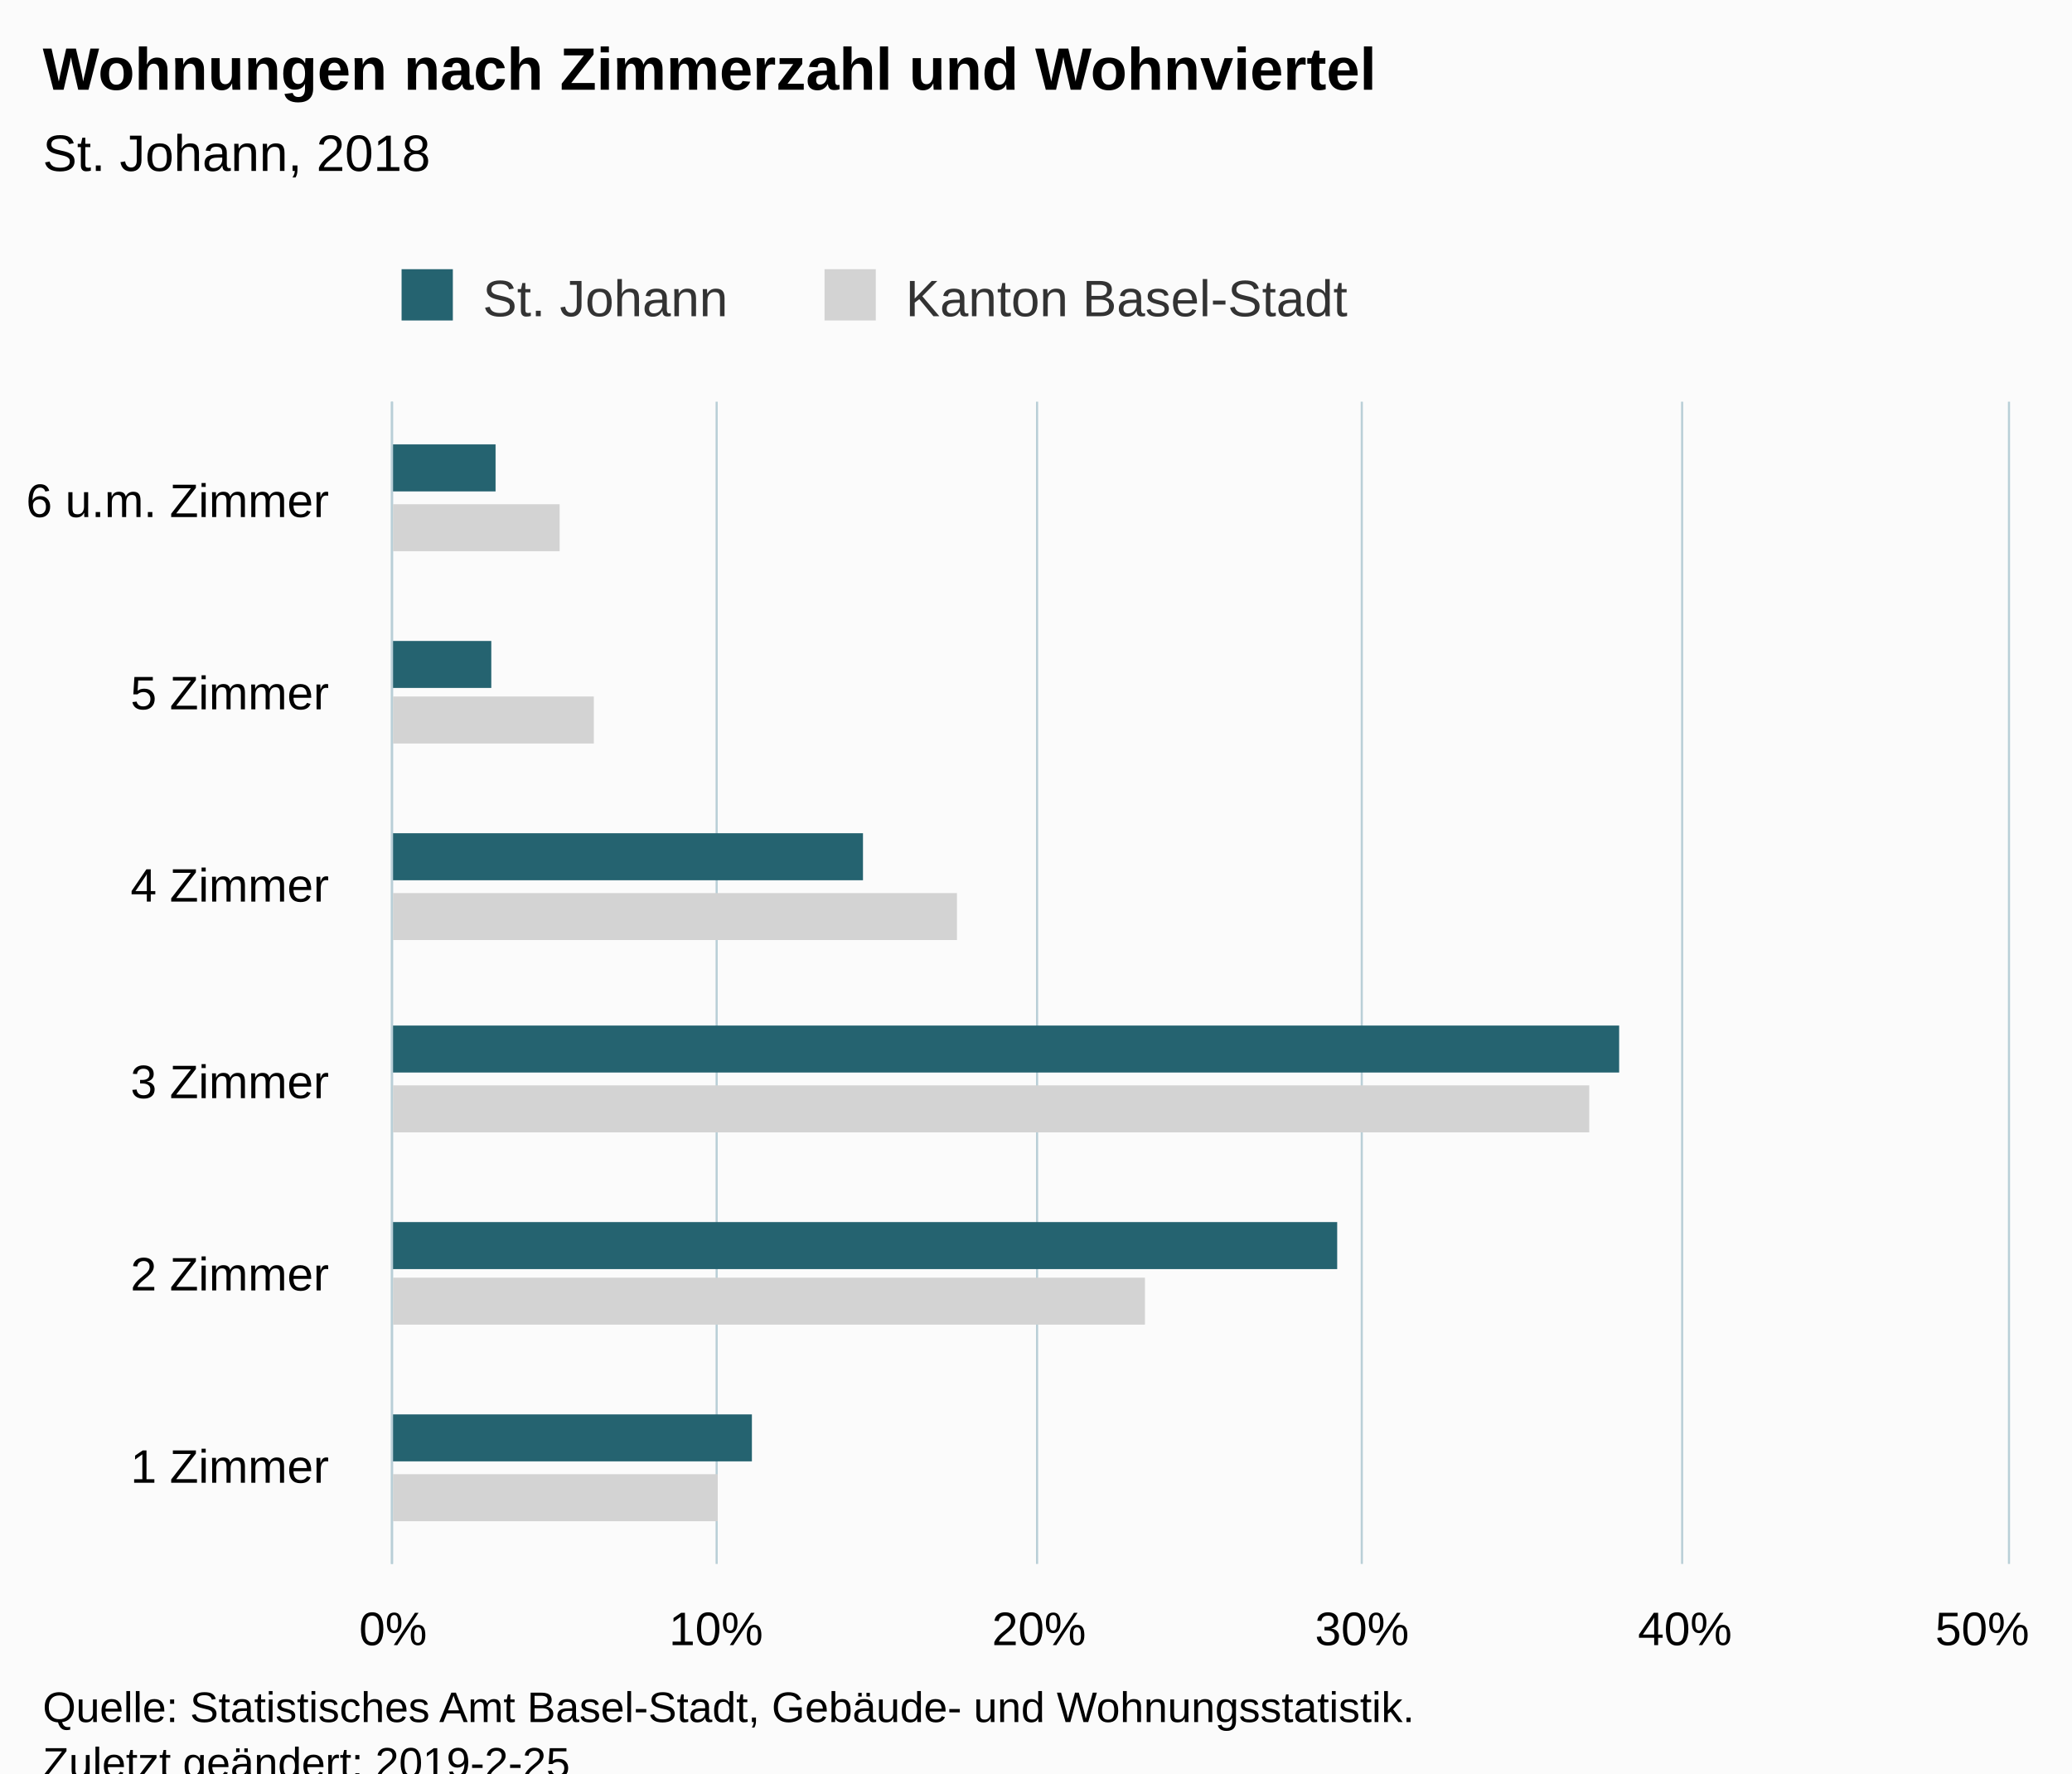
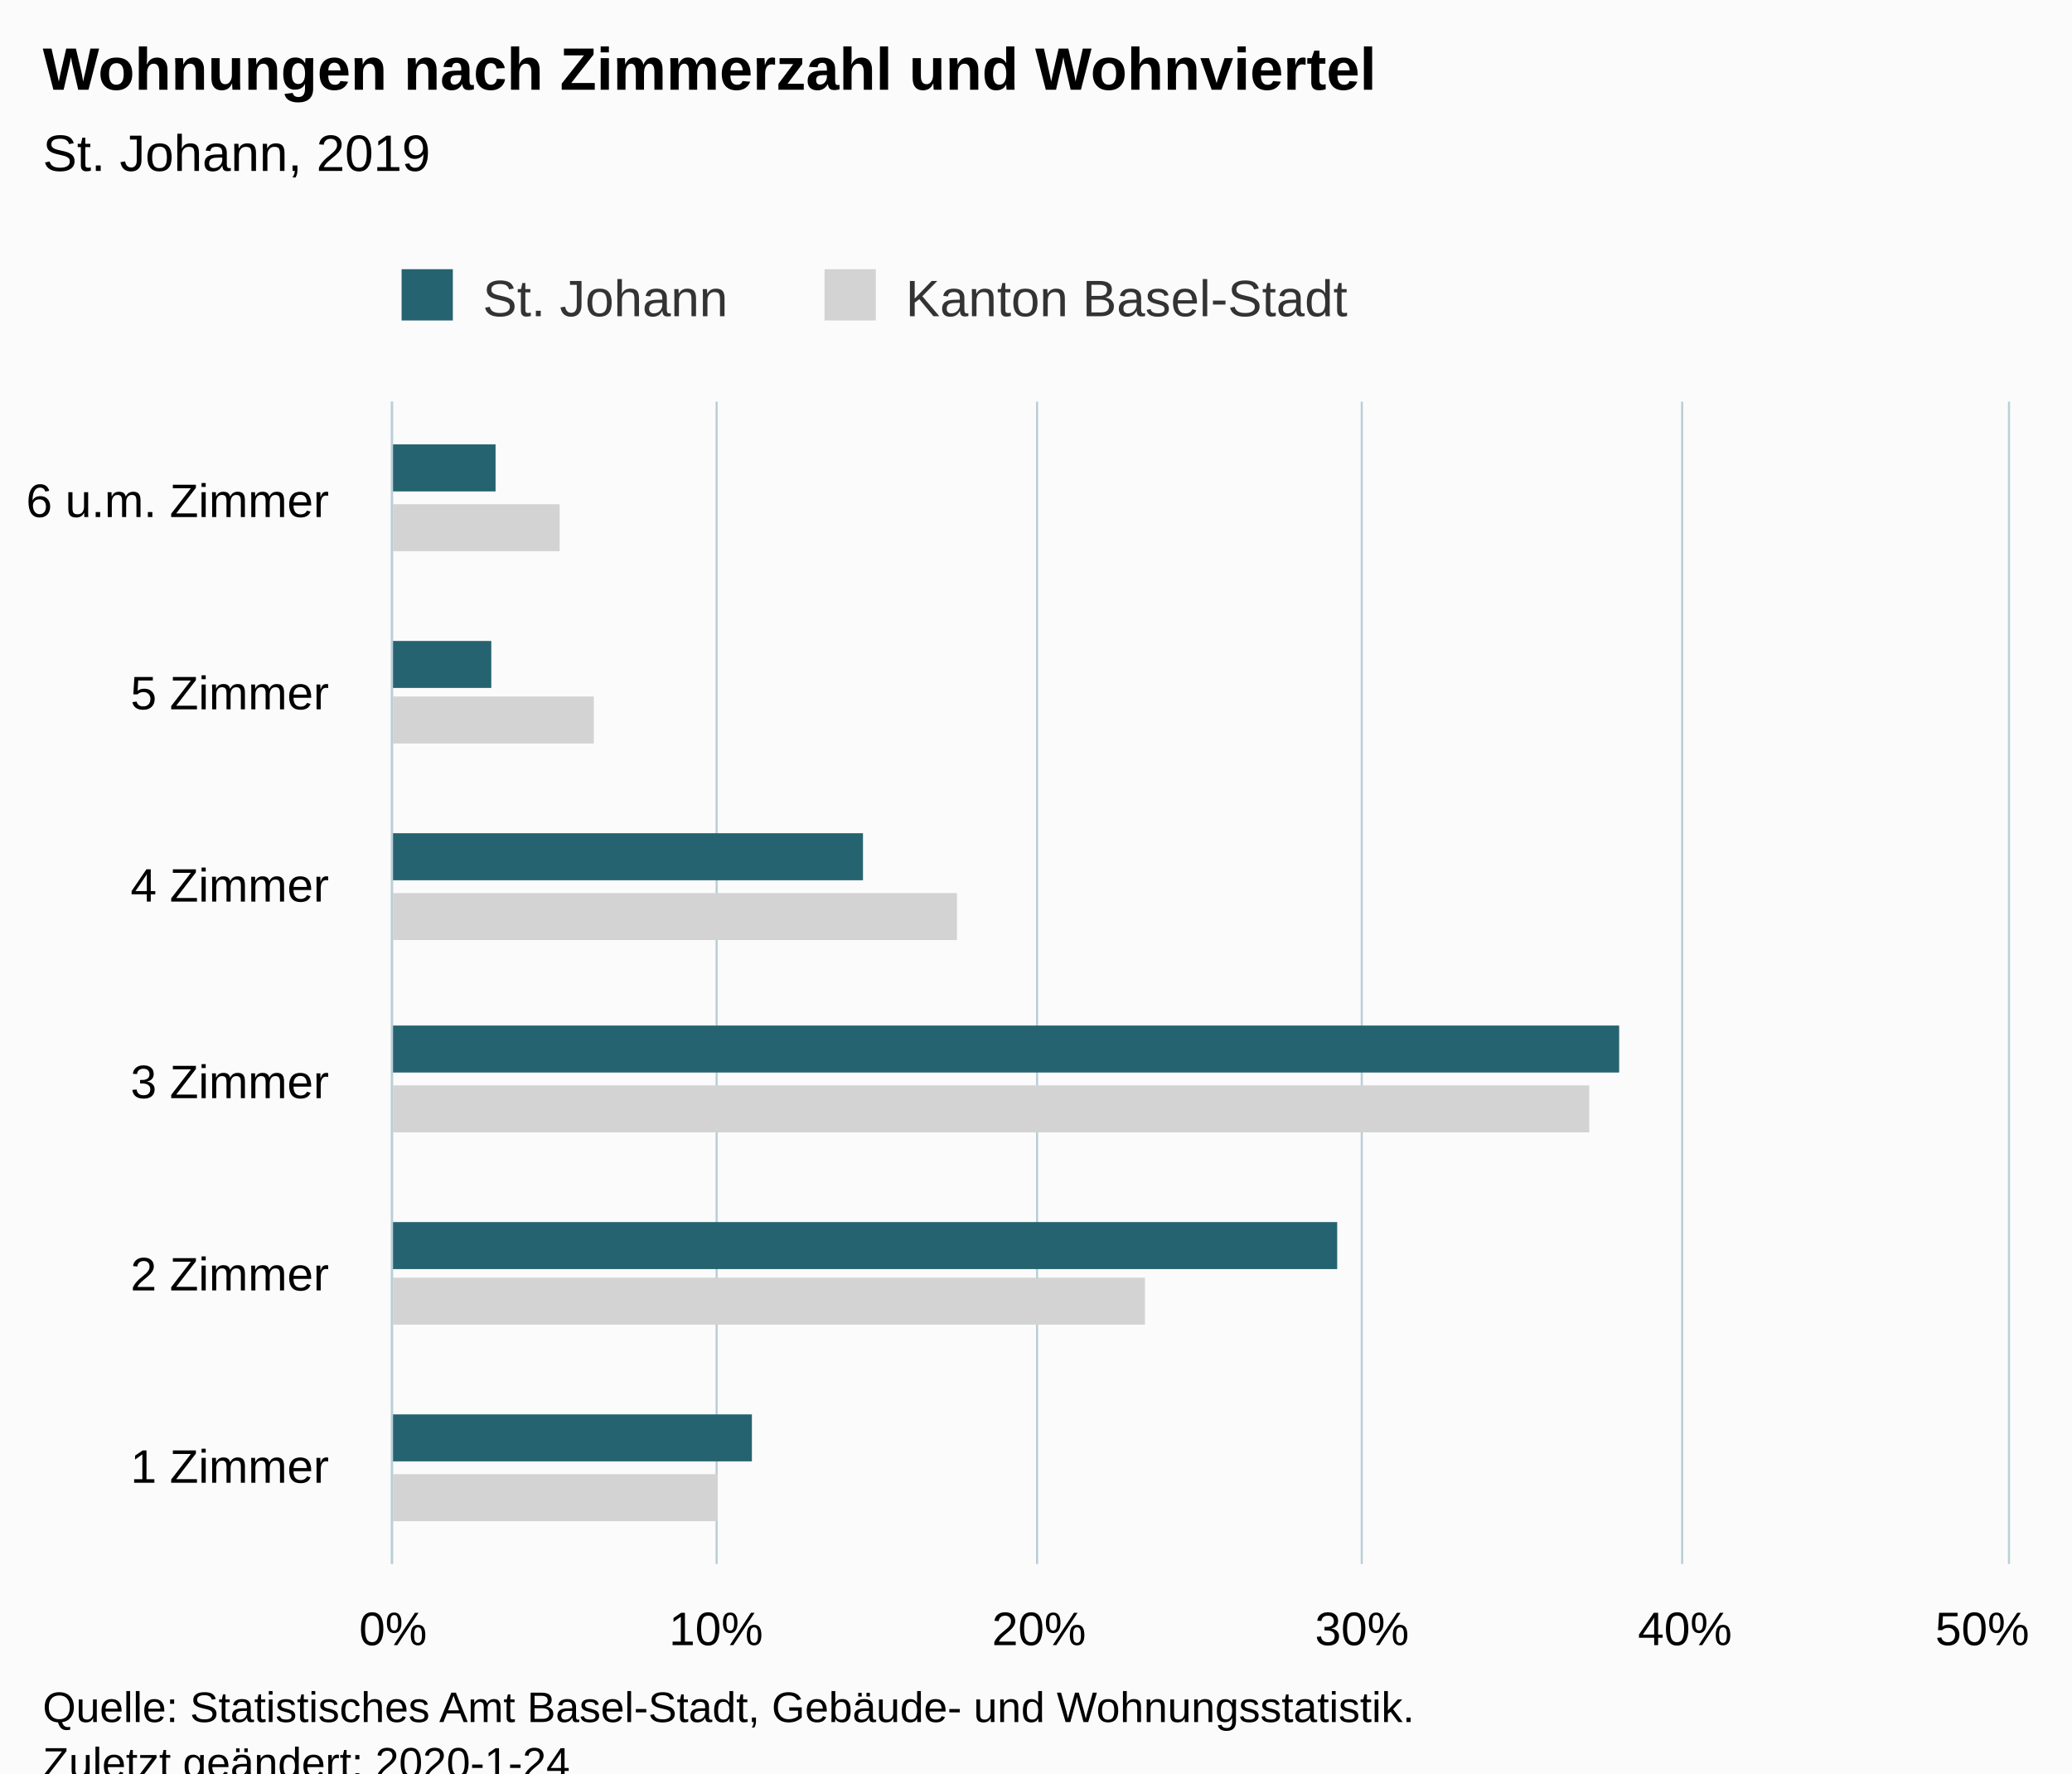
<svg xmlns="http://www.w3.org/2000/svg" version="1.1" class="highcharts-root" style="font-family:Arial;font-size:12px;" viewBox="0 0 485 415">
  <defs>
-     <clipPath id="highcharts-gunoouj-6">
+     <clipPath id="highcharts-63swcen-6">
      <rect x="0" y="0" width="272" height="378" fill="none" />
    </clipPath>
-     <clipPath id="highcharts-gunoouj-7">
+     <clipPath id="highcharts-63swcen-7">
      <rect x="0" y="0" width="272" height="378" fill="none" />
    </clipPath>
  </defs>
  <rect fill="#fbfbfb" class="highcharts-background" x="0" y="0" width="485" height="428" rx="0" ry="0" />
  <rect fill="none" class="highcharts-plot-background" x="92" y="94" width="378" height="272" />
  <g class="highcharts-pane-group" data-z-index="0" />
  <g class="highcharts-grid highcharts-xaxis-grid " data-z-index="1">
    <path fill="none" data-z-index="1" class="highcharts-grid-line" d="M 92 321.5 L 470 321.5" opacity="1" />
    <path fill="none" data-z-index="1" class="highcharts-grid-line" d="M 92 275.5 L 470 275.5" opacity="1" />
    <path fill="none" data-z-index="1" class="highcharts-grid-line" d="M 92 230.5 L 470 230.5" opacity="1" />
    <path fill="none" data-z-index="1" class="highcharts-grid-line" d="M 92 185.5 L 470 185.5" opacity="1" />
    <path fill="none" data-z-index="1" class="highcharts-grid-line" d="M 92 139.5 L 470 139.5" opacity="1" />
    <path fill="none" data-z-index="1" class="highcharts-grid-line" d="M 92 94.5 L 470 94.5" opacity="1" />
    <path fill="none" data-z-index="1" class="highcharts-grid-line" d="M 92 366.5 L 470 366.5" opacity="1" />
  </g>
  <g class="highcharts-grid highcharts-yaxis-grid " data-z-index="1">
    <path fill="none" stroke="#B9CFD7" stroke-width="0.5" data-z-index="1" class="highcharts-grid-line" d="M 91.75 94 L 91.75 366" opacity="1" />
    <path fill="none" stroke="#B9CFD7" stroke-width="0.5" data-z-index="1" class="highcharts-grid-line" d="M 167.75 94 L 167.75 366" opacity="1" />
    <path fill="none" stroke="#B9CFD7" stroke-width="0.5" data-z-index="1" class="highcharts-grid-line" d="M 242.75 94 L 242.75 366" opacity="1" />
    <path fill="none" stroke="#B9CFD7" stroke-width="0.5" data-z-index="1" class="highcharts-grid-line" d="M 318.75 94 L 318.75 366" opacity="1" />
    <path fill="none" stroke="#B9CFD7" stroke-width="0.5" data-z-index="1" class="highcharts-grid-line" d="M 393.75 94 L 393.75 366" opacity="1" />
    <path fill="none" stroke="#B9CFD7" stroke-width="0.5" data-z-index="1" class="highcharts-grid-line" d="M 470.25 94 L 470.25 366" opacity="1" />
  </g>
  <rect fill="none" class="highcharts-plot-border" data-z-index="1" x="92" y="94" width="378" height="272" />
  <g class="highcharts-axis highcharts-xaxis " data-z-index="2">
    <path fill="none" class="highcharts-axis-line" stroke="#B9CFD7" stroke-width="0.5" data-z-index="7" d="M 91.75 94 L 91.75 366" />
  </g>
  <g class="highcharts-axis highcharts-yaxis " data-z-index="2">
    <path fill="none" class="highcharts-axis-line" data-z-index="7" d="M 92 366 L 470 366" />
  </g>
  <g class="highcharts-series-group" data-z-index="3">
-     <g data-z-index="0.1" class="highcharts-series highcharts-series-0 highcharts-bar-series " transform="translate(470,366) rotate(90) scale(-1,1) scale(1 1)" clip-path="url(#highcharts-gunoouj-7)">
+     <g data-z-index="0.1" class="highcharts-series highcharts-series-0 highcharts-bar-series " transform="translate(470,366) rotate(90) scale(-1,1) scale(1 1)" clip-path="url(#highcharts-63swcen-7)">
      <rect x="10" y="302" width="11" height="77" fill="lightgray" class="highcharts-point" />
      <rect x="56" y="202" width="11" height="177" fill="lightgray" class="highcharts-point" />
      <rect x="101" y="98" width="11" height="281" fill="lightgray" class="highcharts-point" />
      <rect x="146" y="246" width="11" height="133" fill="lightgray" class="highcharts-point" />
      <rect x="192" y="331" width="11" height="48" fill="lightgray" class="highcharts-point" />
      <rect x="237" y="339" width="11" height="40" fill="lightgray" class="highcharts-point" />
    </g>
    <g data-z-index="0.1" class="highcharts-markers highcharts-series-0 highcharts-bar-series " transform="translate(470,366) rotate(90) scale(-1,1) scale(1 1)" clip-path="none" />
-     <g data-z-index="0.1" class="highcharts-series highcharts-series-1 highcharts-bar-series " transform="translate(470,366) rotate(90) scale(-1,1) scale(1 1)" clip-path="url(#highcharts-gunoouj-7)">
+     <g data-z-index="0.1" class="highcharts-series highcharts-series-1 highcharts-bar-series " transform="translate(470,366) rotate(90) scale(-1,1) scale(1 1)" clip-path="url(#highcharts-63swcen-7)">
      <rect x="24" y="294" width="11" height="85" fill="rgb(37, 99, 112)" class="highcharts-point" />
      <rect x="69" y="157" width="11" height="222" fill="rgb(37, 99, 112)" class="highcharts-point" />
      <rect x="115" y="91" width="11" height="288" fill="rgb(37, 99, 112)" class="highcharts-point" />
      <rect x="160" y="268" width="11" height="111" fill="rgb(37, 99, 112)" class="highcharts-point" />
      <rect x="205" y="355" width="11" height="24" fill="rgb(37, 99, 112)" class="highcharts-point" />
      <rect x="251" y="354" width="11" height="25" fill="rgb(37, 99, 112)" class="highcharts-point" />
    </g>
    <g data-z-index="0.1" class="highcharts-markers highcharts-series-1 highcharts-bar-series " transform="translate(470,366) rotate(90) scale(-1,1) scale(1 1)" clip-path="none" />
  </g>
  <text x="10" text-anchor="start" class="highcharts-title" data-z-index="4" style="color:#000000;font-size:14px;font-weight:bold;fill:#000000;" y="21">
    <tspan>Wohnungen nach Zimmerzahl und Wohnviertel</tspan>
  </text>
  <text x="10" text-anchor="start" class="highcharts-subtitle" data-z-index="4" style="color:#000000;font-size:12px;font-weight:normal;font-family:Arial;fill:#000000;" y="40">
-     <tspan>St. Johann, 2018</tspan>
+     <tspan>St. Johann, 2019</tspan>
  </text>
  <g class="highcharts-legend" data-z-index="7" transform="translate(84,56)">
    <rect fill="none" class="highcharts-legend-box" rx="0" ry="0" x="0" y="0" width="242" height="26" visibility="visible" />
    <g data-z-index="1">
      <g>
        <g class="highcharts-legend-item highcharts-bar-series highcharts-color-undefined highcharts-series-1" data-z-index="1" transform="translate(8,3)">
          <text x="21" style="color:#333333;font-size:12px;font-weight:normal;cursor:pointer;fill:#333333;" text-anchor="start" data-z-index="2" y="15">
            <tspan>St. Johann</tspan>
          </text>
          <rect x="2" y="4" width="12" height="12" fill="rgb(37, 99, 112)" class="highcharts-point" data-z-index="3" />
        </g>
        <g class="highcharts-legend-item highcharts-bar-series highcharts-color-undefined highcharts-series-0" data-z-index="1" transform="translate(107,3)">
          <text x="21" y="15" style="color:#333333;font-size:12px;font-weight:normal;cursor:pointer;fill:#333333;" text-anchor="start" data-z-index="2">
            <tspan>Kanton Basel-Stadt</tspan>
          </text>
          <rect x="2" y="4" width="12" height="12" fill="lightgray" class="highcharts-point" data-z-index="3" />
        </g>
      </g>
    </g>
  </g>
  <g class="highcharts-axis-labels highcharts-xaxis-labels " data-z-index="7">
    <text x="77" style="color:#000000;cursor:default;font-size:11px;fill:#000000;" text-anchor="end" transform="translate(0,0)" y="347" opacity="1">
      <tspan>1 Zimmer</tspan>
    </text>
    <text x="77" style="color:#000000;cursor:default;font-size:11px;fill:#000000;" text-anchor="end" transform="translate(0,0)" y="302" opacity="1">
      <tspan>2 Zimmer</tspan>
    </text>
    <text x="77" style="color:#000000;cursor:default;font-size:11px;fill:#000000;" text-anchor="end" transform="translate(0,0)" y="257" opacity="1">
      <tspan>3 Zimmer</tspan>
    </text>
    <text x="77" style="color:#000000;cursor:default;font-size:11px;fill:#000000;" text-anchor="end" transform="translate(0,0)" y="211" opacity="1">
      <tspan>4 Zimmer</tspan>
    </text>
    <text x="77" style="color:#000000;cursor:default;font-size:11px;fill:#000000;" text-anchor="end" transform="translate(0,0)" y="166" opacity="1">
      <tspan>5 Zimmer</tspan>
    </text>
    <text x="77" style="color:#000000;cursor:default;font-size:11px;fill:#000000;" text-anchor="end" transform="translate(0,0)" y="121" opacity="1">
      <tspan>6 u.m. Zimmer</tspan>
    </text>
  </g>
  <g class="highcharts-axis-labels highcharts-yaxis-labels " data-z-index="7">
    <text x="92" style="color:#000000;cursor:default;font-size:11px;fill:#000000;" text-anchor="middle" transform="translate(0,0)" y="385" opacity="1">0%</text>
    <text x="167.6" style="color:#000000;cursor:default;font-size:11px;fill:#000000;" text-anchor="middle" transform="translate(0,0)" y="385" opacity="1">10%</text>
    <text x="243.2" style="color:#000000;cursor:default;font-size:11px;fill:#000000;" text-anchor="middle" transform="translate(0,0)" y="385" opacity="1">20%</text>
    <text x="318.8" style="color:#000000;cursor:default;font-size:11px;fill:#000000;" text-anchor="middle" transform="translate(0,0)" y="385" opacity="1">30%</text>
    <text x="394.4" style="color:#000000;cursor:default;font-size:11px;fill:#000000;" text-anchor="middle" transform="translate(0,0)" y="385" opacity="1">40%</text>
    <text x="464" style="color:#000000;cursor:default;font-size:11px;fill:#000000;" text-anchor="middle" transform="translate(0,0)" y="385" opacity="1">50%</text>
  </g>
  <text x="10" class="highcharts-credits" text-anchor="start" data-z-index="8" style="cursor:default;color:#000000;font-size:10px;fill:#000000;" y="403">
    <tspan>Quelle: Statistisches Amt Basel-Stadt, Gebäude- und Wohnungsstatistik.</tspan>
-     <tspan x="10" dy="13">Zuletzt geändert: 2019-2-25</tspan>
+     <tspan x="10" dy="13">Zuletzt geändert: 2020-1-24</tspan>
  </text>
</svg>
